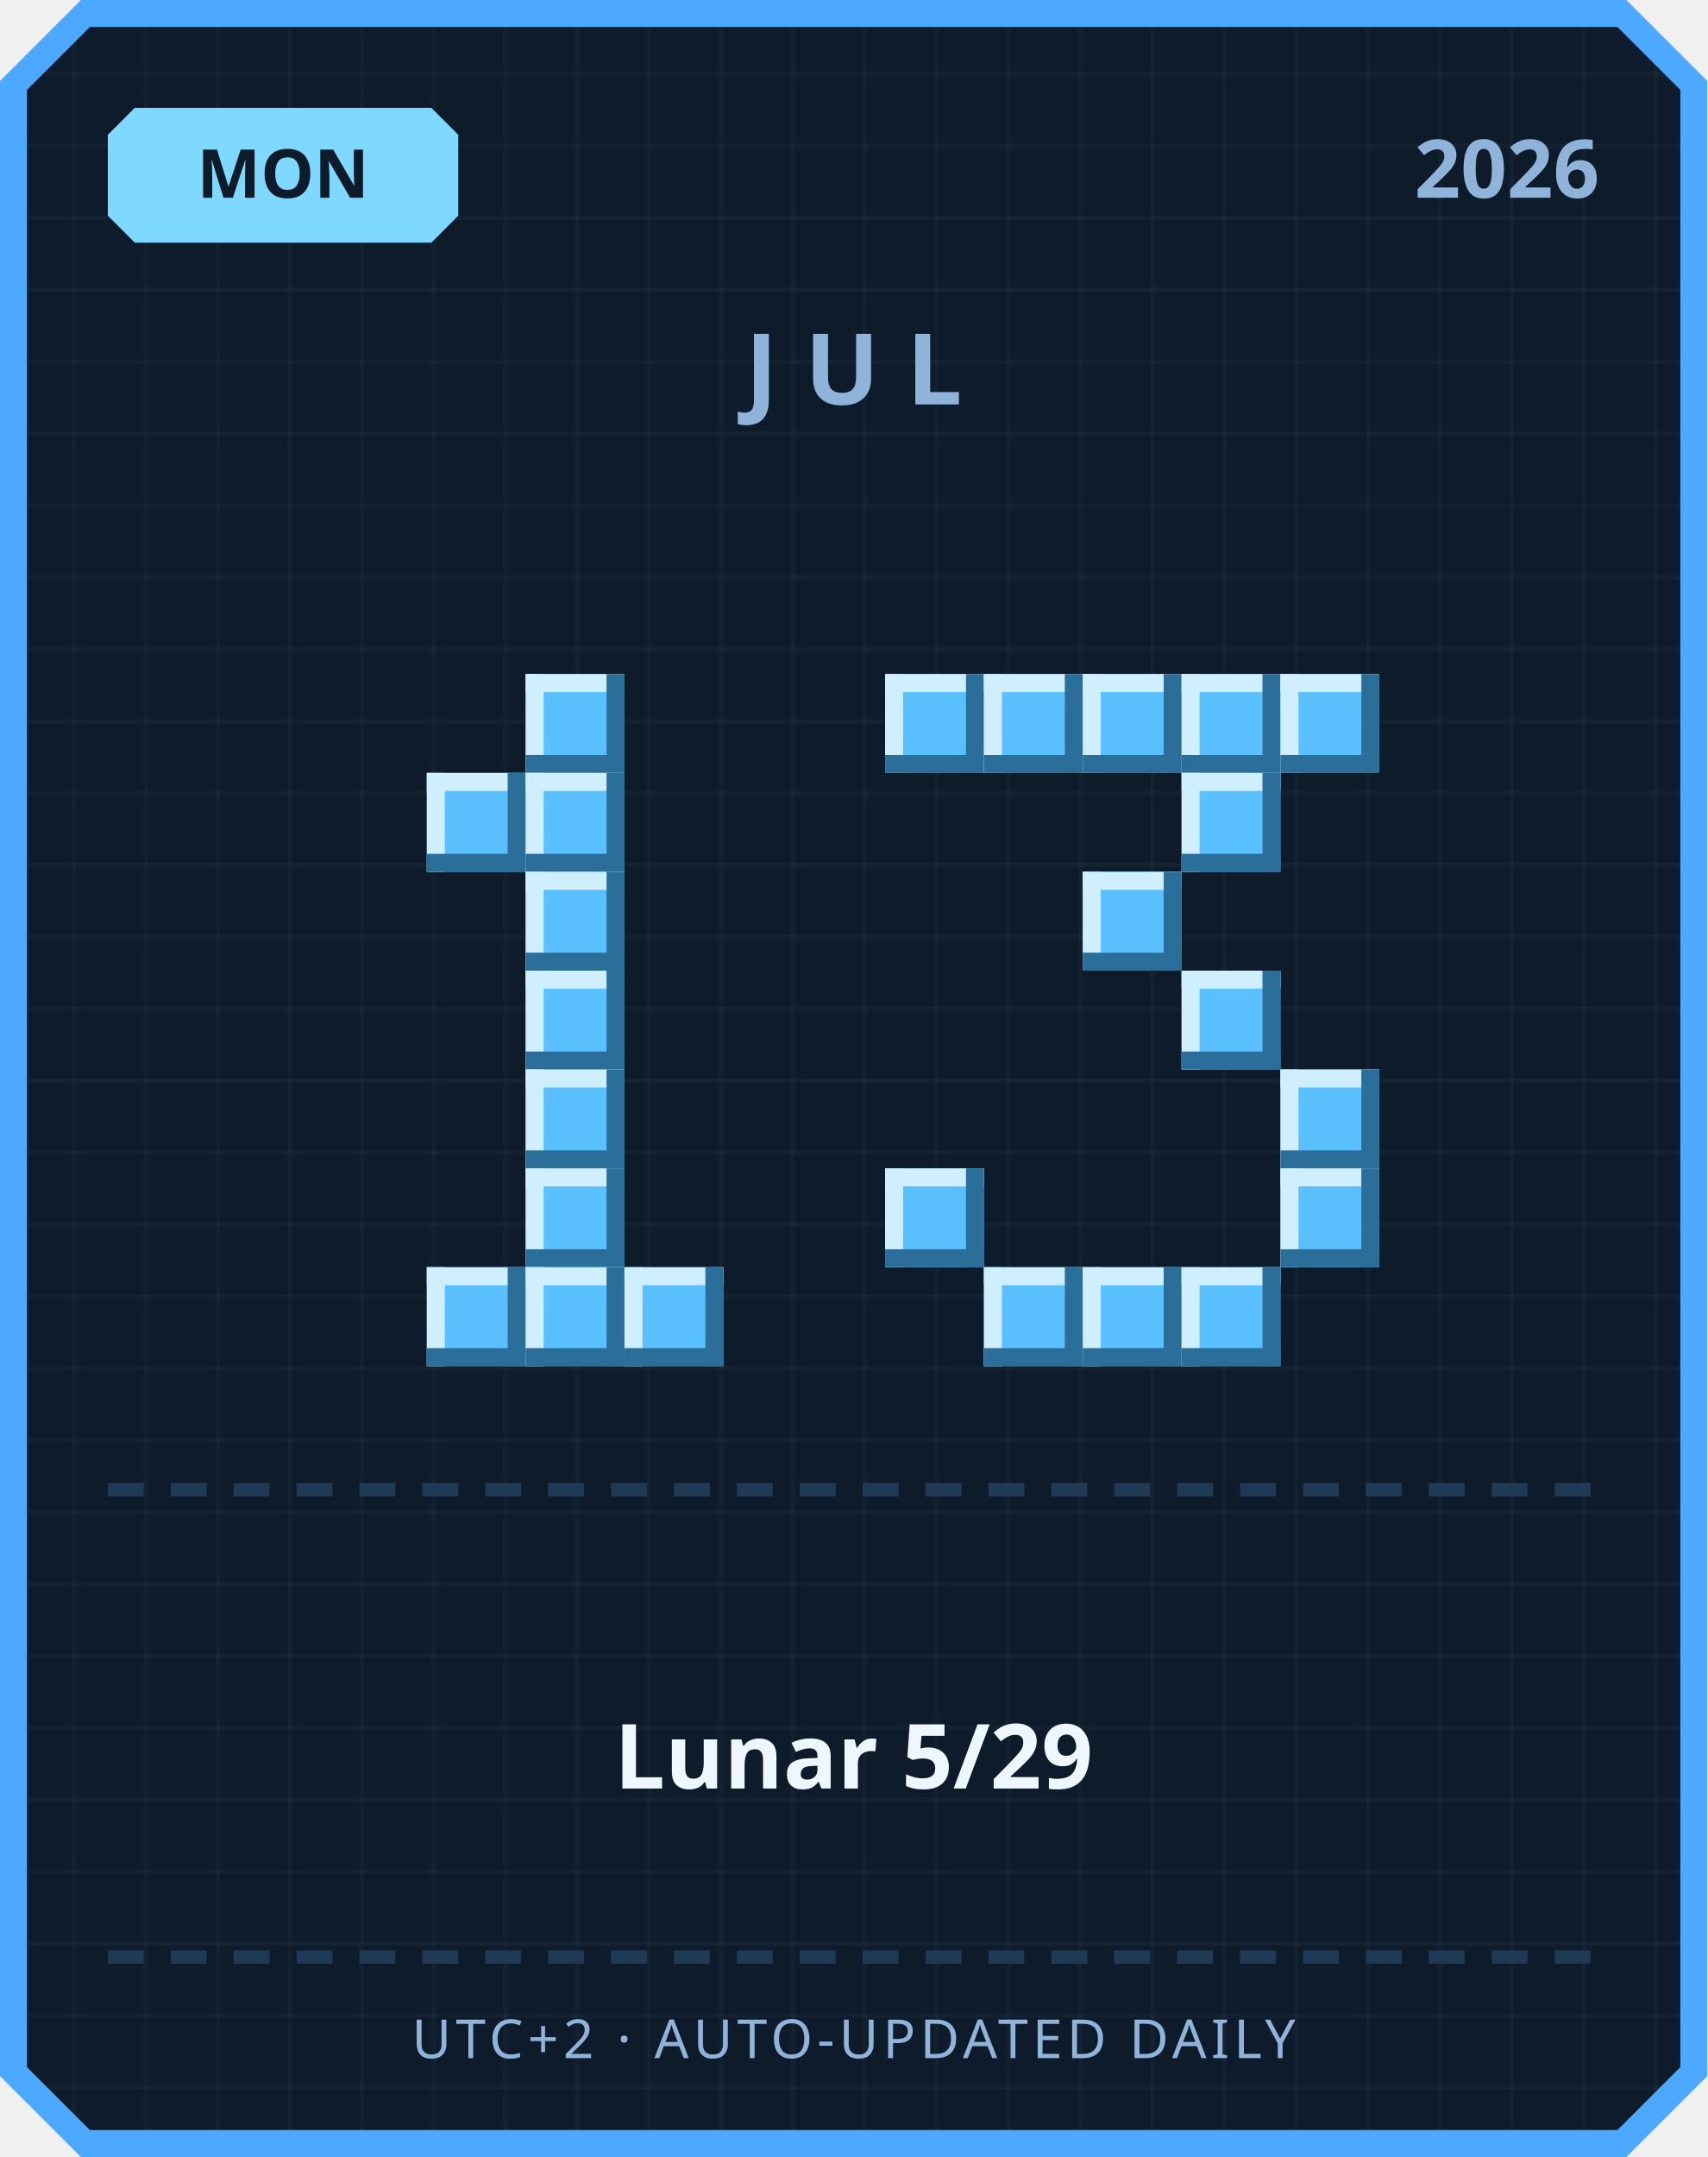
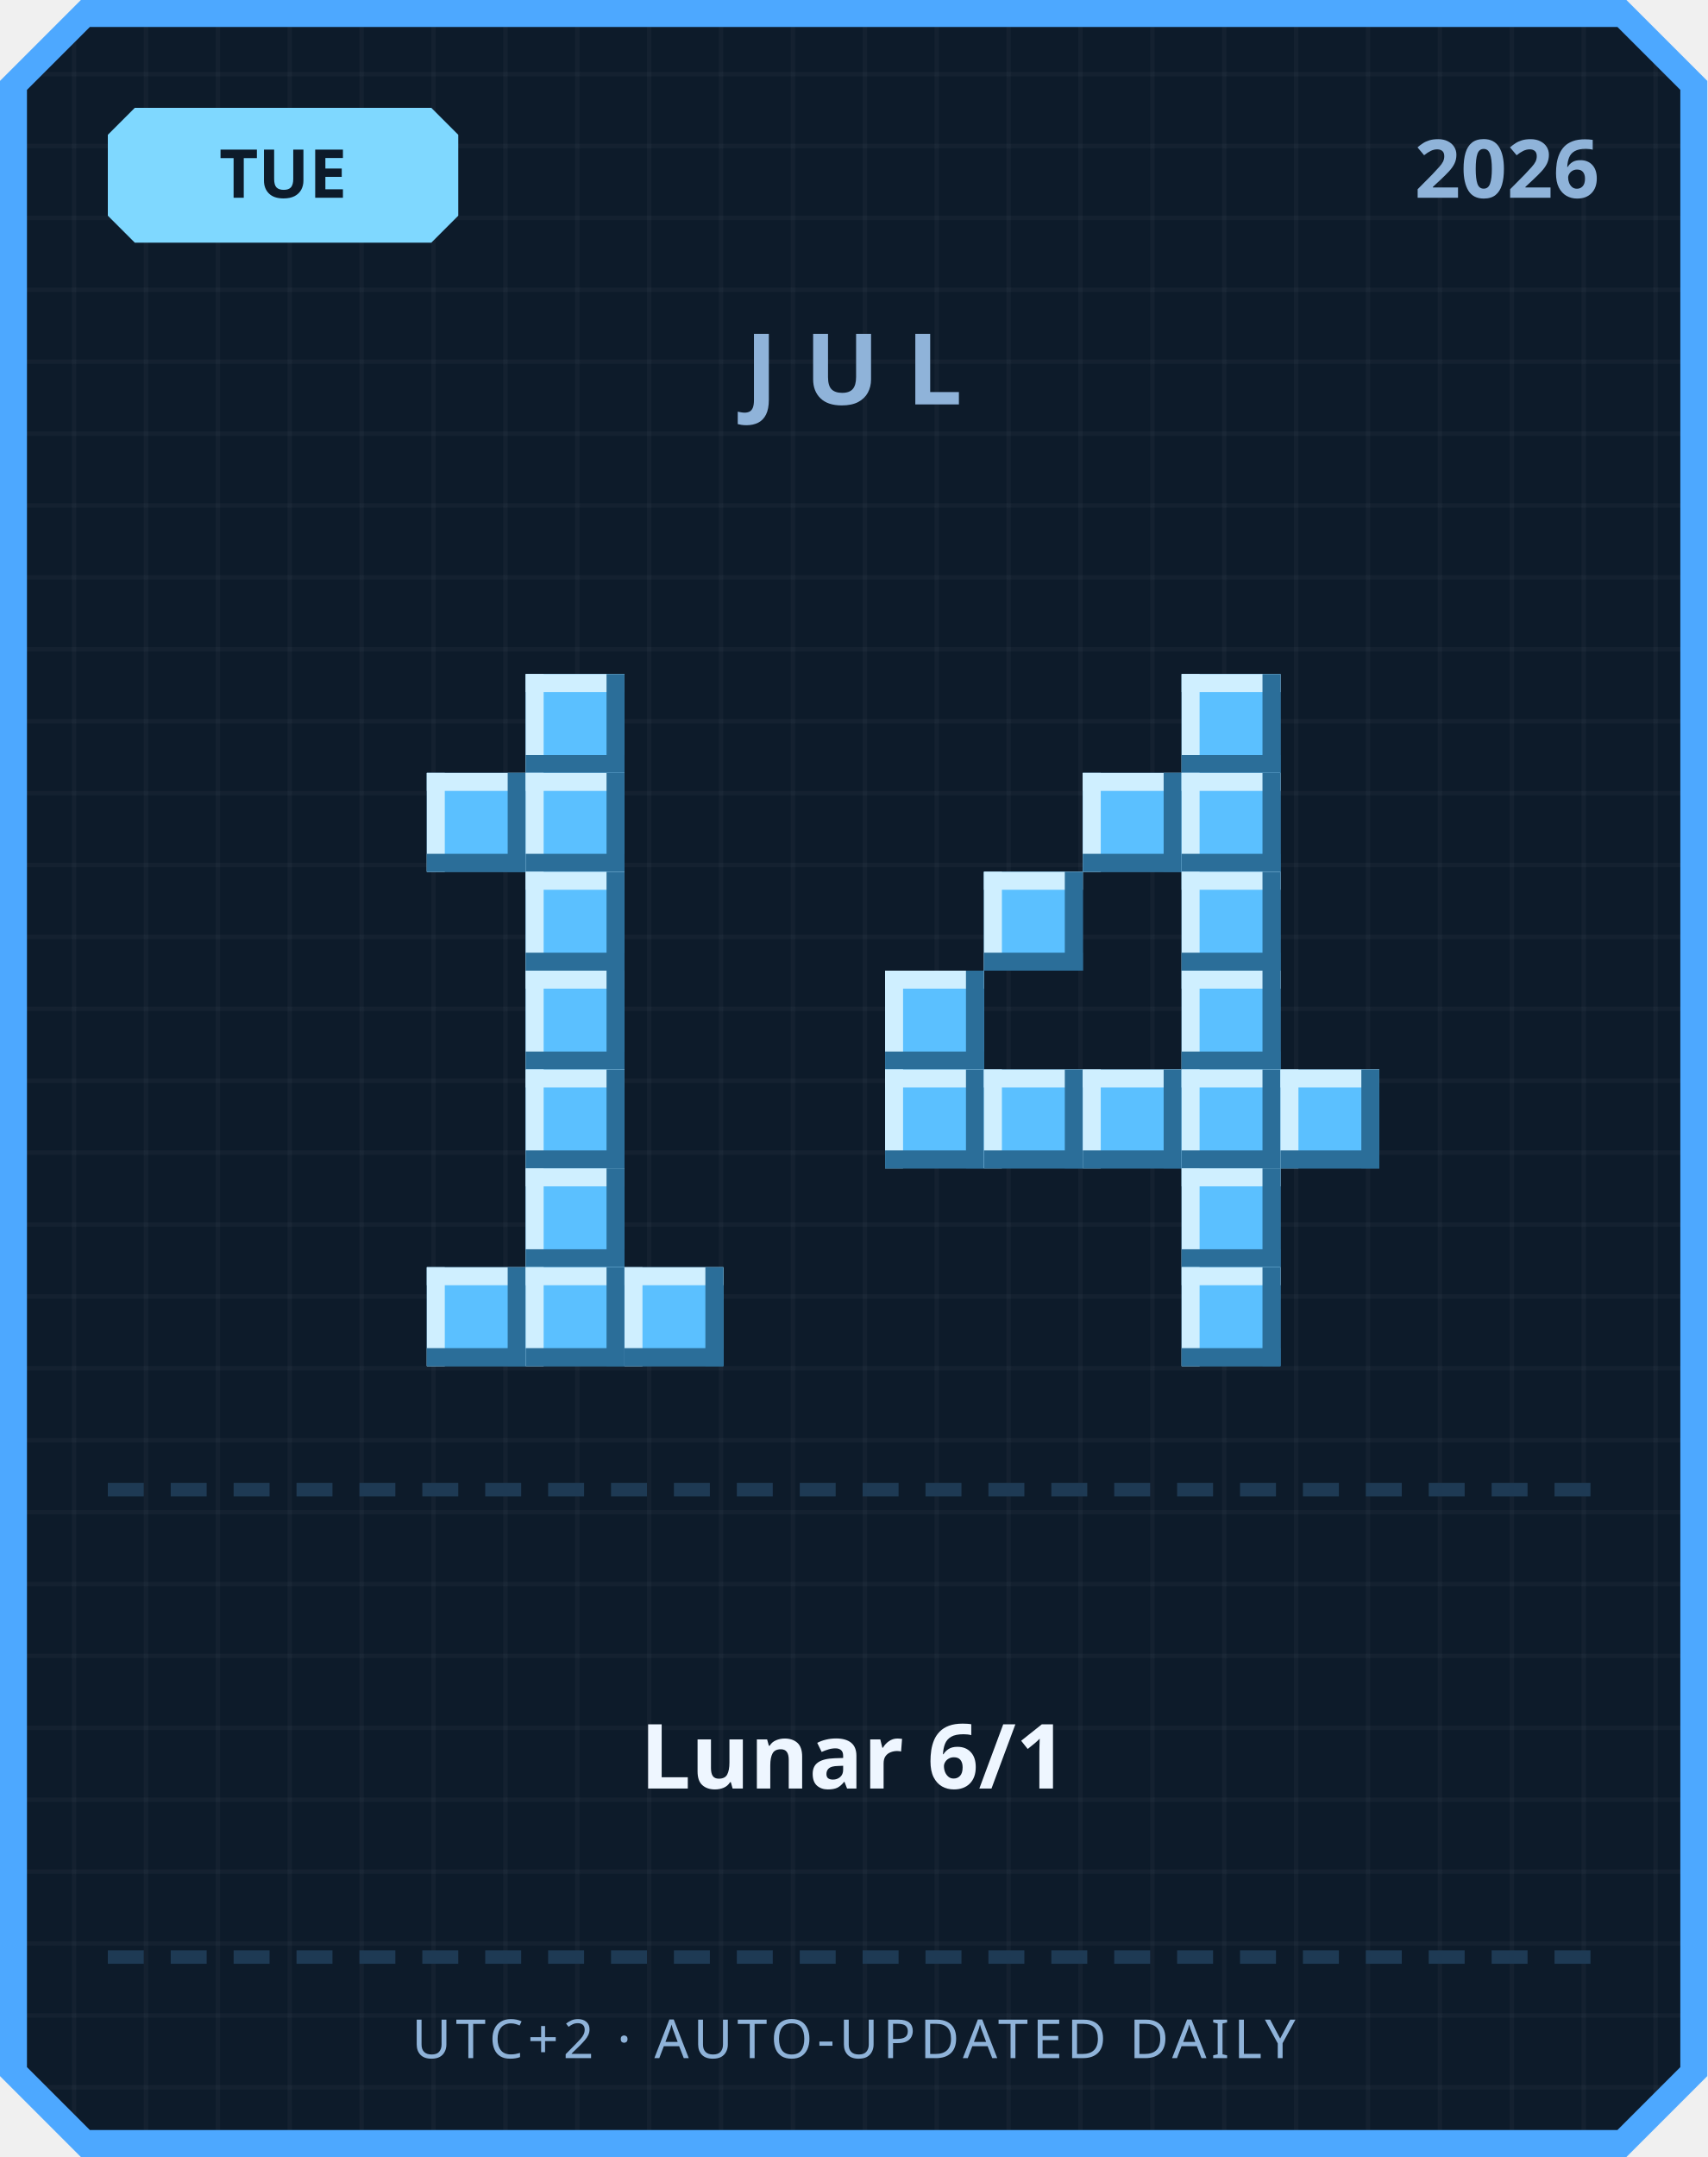
<svg xmlns="http://www.w3.org/2000/svg" width="380" height="480" viewBox="0 0 380 480">
  <defs>
    <pattern id="grid" width="16" height="16" patternUnits="userSpaceOnUse">
      <rect width="16" height="16" fill="#0d1b2a" />
      <rect width="1" height="16" fill="#ffffff" opacity="0.03" />
      <rect width="16" height="1" fill="#ffffff" opacity="0.03" />
    </pattern>
  </defs>
  <path d="M 18,0 L 362,0 L 380,18 L 380,462 L 362,480 L 18,480 L 0,462 L 0,18 Z" fill="#4da8ff" />
  <path d="M 20,6 L 360,6 L 374,20 L 374,460 L 360,474 L 20,474 L 6,460 L 6,20 Z" fill="url(#grid)" />
  <path d="M 30,24 L 96,24 L 102,30 L 102,48 L 96,54 L 30,54 L 24,48 L 24,30 Z" fill="#7fd8ff" />
-   <text x="63" y="44" text-anchor="middle" font-family="'Segoe UI', sans-serif" font-size="15" font-weight="700" fill="#0d1b2a">MON</text>
+   <text x="63" y="44" text-anchor="middle" font-family="'Segoe UI', sans-serif" font-size="15" font-weight="700" fill="#0d1b2a">TUE</text>
  <text x="356" y="44" text-anchor="end" font-family="'Segoe UI', sans-serif" font-size="18" font-weight="700" fill="#8fb3d9">2026</text>
  <text x="190" y="90" text-anchor="middle" font-family="'Segoe UI', sans-serif" font-size="22" font-weight="700" letter-spacing="6" fill="#8fb3d9">JUL</text>
  <rect x="117" y="150" width="22" height="22" fill="#5bc0ff" />
  <rect x="117" y="150" width="22" height="4" fill="#cfefff" />
  <rect x="117" y="150" width="4" height="22" fill="#cfefff" />
  <rect x="117" y="168" width="22" height="4" fill="#2b6e99" />
  <rect x="135" y="150" width="4" height="22" fill="#2b6e99" />
  <rect x="95" y="172" width="22" height="22" fill="#5bc0ff" />
  <rect x="95" y="172" width="22" height="4" fill="#cfefff" />
  <rect x="95" y="172" width="4" height="22" fill="#cfefff" />
  <rect x="95" y="190" width="22" height="4" fill="#2b6e99" />
  <rect x="113" y="172" width="4" height="22" fill="#2b6e99" />
  <rect x="117" y="172" width="22" height="22" fill="#5bc0ff" />
  <rect x="117" y="172" width="22" height="4" fill="#cfefff" />
  <rect x="117" y="172" width="4" height="22" fill="#cfefff" />
  <rect x="117" y="190" width="22" height="4" fill="#2b6e99" />
  <rect x="135" y="172" width="4" height="22" fill="#2b6e99" />
  <rect x="117" y="194" width="22" height="22" fill="#5bc0ff" />
  <rect x="117" y="194" width="22" height="4" fill="#cfefff" />
  <rect x="117" y="194" width="4" height="22" fill="#cfefff" />
  <rect x="117" y="212" width="22" height="4" fill="#2b6e99" />
  <rect x="135" y="194" width="4" height="22" fill="#2b6e99" />
  <rect x="117" y="216" width="22" height="22" fill="#5bc0ff" />
  <rect x="117" y="216" width="22" height="4" fill="#cfefff" />
  <rect x="117" y="216" width="4" height="22" fill="#cfefff" />
  <rect x="117" y="234" width="22" height="4" fill="#2b6e99" />
  <rect x="135" y="216" width="4" height="22" fill="#2b6e99" />
  <rect x="117" y="238" width="22" height="22" fill="#5bc0ff" />
  <rect x="117" y="238" width="22" height="4" fill="#cfefff" />
  <rect x="117" y="238" width="4" height="22" fill="#cfefff" />
  <rect x="117" y="256" width="22" height="4" fill="#2b6e99" />
  <rect x="135" y="238" width="4" height="22" fill="#2b6e99" />
  <rect x="117" y="260" width="22" height="22" fill="#5bc0ff" />
  <rect x="117" y="260" width="22" height="4" fill="#cfefff" />
  <rect x="117" y="260" width="4" height="22" fill="#cfefff" />
  <rect x="117" y="278" width="22" height="4" fill="#2b6e99" />
  <rect x="135" y="260" width="4" height="22" fill="#2b6e99" />
  <rect x="95" y="282" width="22" height="22" fill="#5bc0ff" />
  <rect x="95" y="282" width="22" height="4" fill="#cfefff" />
  <rect x="95" y="282" width="4" height="22" fill="#cfefff" />
  <rect x="95" y="300" width="22" height="4" fill="#2b6e99" />
  <rect x="113" y="282" width="4" height="22" fill="#2b6e99" />
  <rect x="117" y="282" width="22" height="22" fill="#5bc0ff" />
  <rect x="117" y="282" width="22" height="4" fill="#cfefff" />
  <rect x="117" y="282" width="4" height="22" fill="#cfefff" />
  <rect x="117" y="300" width="22" height="4" fill="#2b6e99" />
  <rect x="135" y="282" width="4" height="22" fill="#2b6e99" />
  <rect x="139" y="282" width="22" height="22" fill="#5bc0ff" />
  <rect x="139" y="282" width="22" height="4" fill="#cfefff" />
  <rect x="139" y="282" width="4" height="22" fill="#cfefff" />
  <rect x="139" y="300" width="22" height="4" fill="#2b6e99" />
  <rect x="157" y="282" width="4" height="22" fill="#2b6e99" />
-   <rect x="197" y="150" width="22" height="22" fill="#5bc0ff" />
-   <rect x="197" y="150" width="22" height="4" fill="#cfefff" />
-   <rect x="197" y="150" width="4" height="22" fill="#cfefff" />
-   <rect x="197" y="168" width="22" height="4" fill="#2b6e99" />
-   <rect x="215" y="150" width="4" height="22" fill="#2b6e99" />
-   <rect x="219" y="150" width="22" height="22" fill="#5bc0ff" />
-   <rect x="219" y="150" width="22" height="4" fill="#cfefff" />
-   <rect x="219" y="150" width="4" height="22" fill="#cfefff" />
-   <rect x="219" y="168" width="22" height="4" fill="#2b6e99" />
-   <rect x="237" y="150" width="4" height="22" fill="#2b6e99" />
-   <rect x="241" y="150" width="22" height="22" fill="#5bc0ff" />
-   <rect x="241" y="150" width="22" height="4" fill="#cfefff" />
-   <rect x="241" y="150" width="4" height="22" fill="#cfefff" />
-   <rect x="241" y="168" width="22" height="4" fill="#2b6e99" />
-   <rect x="259" y="150" width="4" height="22" fill="#2b6e99" />
  <rect x="263" y="150" width="22" height="22" fill="#5bc0ff" />
  <rect x="263" y="150" width="22" height="4" fill="#cfefff" />
  <rect x="263" y="150" width="4" height="22" fill="#cfefff" />
  <rect x="263" y="168" width="22" height="4" fill="#2b6e99" />
  <rect x="281" y="150" width="4" height="22" fill="#2b6e99" />
-   <rect x="285" y="150" width="22" height="22" fill="#5bc0ff" />
-   <rect x="285" y="150" width="22" height="4" fill="#cfefff" />
-   <rect x="285" y="150" width="4" height="22" fill="#cfefff" />
-   <rect x="285" y="168" width="22" height="4" fill="#2b6e99" />
-   <rect x="303" y="150" width="4" height="22" fill="#2b6e99" />
+   <rect x="241" y="172" width="22" height="22" fill="#5bc0ff" />
+   <rect x="241" y="172" width="22" height="4" fill="#cfefff" />
+   <rect x="241" y="172" width="4" height="22" fill="#cfefff" />
+   <rect x="241" y="190" width="22" height="4" fill="#2b6e99" />
+   <rect x="259" y="172" width="4" height="22" fill="#2b6e99" />
  <rect x="263" y="172" width="22" height="22" fill="#5bc0ff" />
  <rect x="263" y="172" width="22" height="4" fill="#cfefff" />
  <rect x="263" y="172" width="4" height="22" fill="#cfefff" />
  <rect x="263" y="190" width="22" height="4" fill="#2b6e99" />
  <rect x="281" y="172" width="4" height="22" fill="#2b6e99" />
-   <rect x="241" y="194" width="22" height="22" fill="#5bc0ff" />
-   <rect x="241" y="194" width="22" height="4" fill="#cfefff" />
-   <rect x="241" y="194" width="4" height="22" fill="#cfefff" />
-   <rect x="241" y="212" width="22" height="4" fill="#2b6e99" />
-   <rect x="259" y="194" width="4" height="22" fill="#2b6e99" />
+   <rect x="219" y="194" width="22" height="22" fill="#5bc0ff" />
+   <rect x="219" y="194" width="22" height="4" fill="#cfefff" />
+   <rect x="219" y="194" width="4" height="22" fill="#cfefff" />
+   <rect x="219" y="212" width="22" height="4" fill="#2b6e99" />
+   <rect x="237" y="194" width="4" height="22" fill="#2b6e99" />
+   <rect x="263" y="194" width="22" height="22" fill="#5bc0ff" />
+   <rect x="263" y="194" width="22" height="4" fill="#cfefff" />
+   <rect x="263" y="194" width="4" height="22" fill="#cfefff" />
+   <rect x="263" y="212" width="22" height="4" fill="#2b6e99" />
+   <rect x="281" y="194" width="4" height="22" fill="#2b6e99" />
+   <rect x="197" y="216" width="22" height="22" fill="#5bc0ff" />
+   <rect x="197" y="216" width="22" height="4" fill="#cfefff" />
+   <rect x="197" y="216" width="4" height="22" fill="#cfefff" />
+   <rect x="197" y="234" width="22" height="4" fill="#2b6e99" />
+   <rect x="215" y="216" width="4" height="22" fill="#2b6e99" />
  <rect x="263" y="216" width="22" height="22" fill="#5bc0ff" />
  <rect x="263" y="216" width="22" height="4" fill="#cfefff" />
  <rect x="263" y="216" width="4" height="22" fill="#cfefff" />
  <rect x="263" y="234" width="22" height="4" fill="#2b6e99" />
  <rect x="281" y="216" width="4" height="22" fill="#2b6e99" />
+   <rect x="197" y="238" width="22" height="22" fill="#5bc0ff" />
+   <rect x="197" y="238" width="22" height="4" fill="#cfefff" />
+   <rect x="197" y="238" width="4" height="22" fill="#cfefff" />
+   <rect x="197" y="256" width="22" height="4" fill="#2b6e99" />
+   <rect x="215" y="238" width="4" height="22" fill="#2b6e99" />
+   <rect x="219" y="238" width="22" height="22" fill="#5bc0ff" />
+   <rect x="219" y="238" width="22" height="4" fill="#cfefff" />
+   <rect x="219" y="238" width="4" height="22" fill="#cfefff" />
+   <rect x="219" y="256" width="22" height="4" fill="#2b6e99" />
+   <rect x="237" y="238" width="4" height="22" fill="#2b6e99" />
+   <rect x="241" y="238" width="22" height="22" fill="#5bc0ff" />
+   <rect x="241" y="238" width="22" height="4" fill="#cfefff" />
+   <rect x="241" y="238" width="4" height="22" fill="#cfefff" />
+   <rect x="241" y="256" width="22" height="4" fill="#2b6e99" />
+   <rect x="259" y="238" width="4" height="22" fill="#2b6e99" />
+   <rect x="263" y="238" width="22" height="22" fill="#5bc0ff" />
+   <rect x="263" y="238" width="22" height="4" fill="#cfefff" />
+   <rect x="263" y="238" width="4" height="22" fill="#cfefff" />
+   <rect x="263" y="256" width="22" height="4" fill="#2b6e99" />
+   <rect x="281" y="238" width="4" height="22" fill="#2b6e99" />
  <rect x="285" y="238" width="22" height="22" fill="#5bc0ff" />
  <rect x="285" y="238" width="22" height="4" fill="#cfefff" />
  <rect x="285" y="238" width="4" height="22" fill="#cfefff" />
  <rect x="285" y="256" width="22" height="4" fill="#2b6e99" />
  <rect x="303" y="238" width="4" height="22" fill="#2b6e99" />
-   <rect x="197" y="260" width="22" height="22" fill="#5bc0ff" />
-   <rect x="197" y="260" width="22" height="4" fill="#cfefff" />
-   <rect x="197" y="260" width="4" height="22" fill="#cfefff" />
-   <rect x="197" y="278" width="22" height="4" fill="#2b6e99" />
-   <rect x="215" y="260" width="4" height="22" fill="#2b6e99" />
-   <rect x="285" y="260" width="22" height="22" fill="#5bc0ff" />
-   <rect x="285" y="260" width="22" height="4" fill="#cfefff" />
-   <rect x="285" y="260" width="4" height="22" fill="#cfefff" />
-   <rect x="285" y="278" width="22" height="4" fill="#2b6e99" />
-   <rect x="303" y="260" width="4" height="22" fill="#2b6e99" />
-   <rect x="219" y="282" width="22" height="22" fill="#5bc0ff" />
-   <rect x="219" y="282" width="22" height="4" fill="#cfefff" />
-   <rect x="219" y="282" width="4" height="22" fill="#cfefff" />
-   <rect x="219" y="300" width="22" height="4" fill="#2b6e99" />
-   <rect x="237" y="282" width="4" height="22" fill="#2b6e99" />
-   <rect x="241" y="282" width="22" height="22" fill="#5bc0ff" />
-   <rect x="241" y="282" width="22" height="4" fill="#cfefff" />
-   <rect x="241" y="282" width="4" height="22" fill="#cfefff" />
-   <rect x="241" y="300" width="22" height="4" fill="#2b6e99" />
-   <rect x="259" y="282" width="4" height="22" fill="#2b6e99" />
+   <rect x="263" y="260" width="22" height="22" fill="#5bc0ff" />
+   <rect x="263" y="260" width="22" height="4" fill="#cfefff" />
+   <rect x="263" y="260" width="4" height="22" fill="#cfefff" />
+   <rect x="263" y="278" width="22" height="4" fill="#2b6e99" />
+   <rect x="281" y="260" width="4" height="22" fill="#2b6e99" />
  <rect x="263" y="282" width="22" height="22" fill="#5bc0ff" />
  <rect x="263" y="282" width="22" height="4" fill="#cfefff" />
  <rect x="263" y="282" width="4" height="22" fill="#cfefff" />
  <rect x="263" y="300" width="22" height="4" fill="#2b6e99" />
  <rect x="281" y="282" width="4" height="22" fill="#2b6e99" />
  <rect x="24" y="330" width="8" height="3" fill="#1e3a54" />
  <rect x="38" y="330" width="8" height="3" fill="#1e3a54" />
  <rect x="52" y="330" width="8" height="3" fill="#1e3a54" />
  <rect x="66" y="330" width="8" height="3" fill="#1e3a54" />
  <rect x="80" y="330" width="8" height="3" fill="#1e3a54" />
  <rect x="94" y="330" width="8" height="3" fill="#1e3a54" />
  <rect x="108" y="330" width="8" height="3" fill="#1e3a54" />
  <rect x="122" y="330" width="8" height="3" fill="#1e3a54" />
  <rect x="136" y="330" width="8" height="3" fill="#1e3a54" />
  <rect x="150" y="330" width="8" height="3" fill="#1e3a54" />
  <rect x="164" y="330" width="8" height="3" fill="#1e3a54" />
  <rect x="178" y="330" width="8" height="3" fill="#1e3a54" />
  <rect x="192" y="330" width="8" height="3" fill="#1e3a54" />
  <rect x="206" y="330" width="8" height="3" fill="#1e3a54" />
  <rect x="220" y="330" width="8" height="3" fill="#1e3a54" />
  <rect x="234" y="330" width="8" height="3" fill="#1e3a54" />
  <rect x="248" y="330" width="8" height="3" fill="#1e3a54" />
  <rect x="262" y="330" width="8" height="3" fill="#1e3a54" />
  <rect x="276" y="330" width="8" height="3" fill="#1e3a54" />
  <rect x="290" y="330" width="8" height="3" fill="#1e3a54" />
  <rect x="304" y="330" width="8" height="3" fill="#1e3a54" />
  <rect x="318" y="330" width="8" height="3" fill="#1e3a54" />
  <rect x="332" y="330" width="8" height="3" fill="#1e3a54" />
  <rect x="346" y="330" width="8" height="3" fill="#1e3a54" />
-   <text x="190" y="398" text-anchor="middle" font-family="'Segoe UI', 'Microsoft JhengHei', sans-serif" font-size="20" font-weight="700" fill="#eef6ff">Lunar 5/29</text>
+   <text x="190" y="398" text-anchor="middle" font-family="'Segoe UI', 'Microsoft JhengHei', sans-serif" font-size="20" font-weight="700" fill="#eef6ff">Lunar 6/1</text>
  <rect x="24" y="434" width="8" height="3" fill="#1e3a54" />
  <rect x="38" y="434" width="8" height="3" fill="#1e3a54" />
  <rect x="52" y="434" width="8" height="3" fill="#1e3a54" />
  <rect x="66" y="434" width="8" height="3" fill="#1e3a54" />
  <rect x="80" y="434" width="8" height="3" fill="#1e3a54" />
  <rect x="94" y="434" width="8" height="3" fill="#1e3a54" />
  <rect x="108" y="434" width="8" height="3" fill="#1e3a54" />
  <rect x="122" y="434" width="8" height="3" fill="#1e3a54" />
  <rect x="136" y="434" width="8" height="3" fill="#1e3a54" />
  <rect x="150" y="434" width="8" height="3" fill="#1e3a54" />
  <rect x="164" y="434" width="8" height="3" fill="#1e3a54" />
  <rect x="178" y="434" width="8" height="3" fill="#1e3a54" />
  <rect x="192" y="434" width="8" height="3" fill="#1e3a54" />
  <rect x="206" y="434" width="8" height="3" fill="#1e3a54" />
  <rect x="220" y="434" width="8" height="3" fill="#1e3a54" />
  <rect x="234" y="434" width="8" height="3" fill="#1e3a54" />
  <rect x="248" y="434" width="8" height="3" fill="#1e3a54" />
  <rect x="262" y="434" width="8" height="3" fill="#1e3a54" />
  <rect x="276" y="434" width="8" height="3" fill="#1e3a54" />
  <rect x="290" y="434" width="8" height="3" fill="#1e3a54" />
  <rect x="304" y="434" width="8" height="3" fill="#1e3a54" />
  <rect x="318" y="434" width="8" height="3" fill="#1e3a54" />
  <rect x="332" y="434" width="8" height="3" fill="#1e3a54" />
  <rect x="346" y="434" width="8" height="3" fill="#1e3a54" />
  <text x="190" y="458" text-anchor="middle" font-family="'Segoe UI', sans-serif" font-size="12" letter-spacing="1" fill="#8fb3d9">UTC+2 · AUTO-UPDATED DAILY</text>
</svg>
